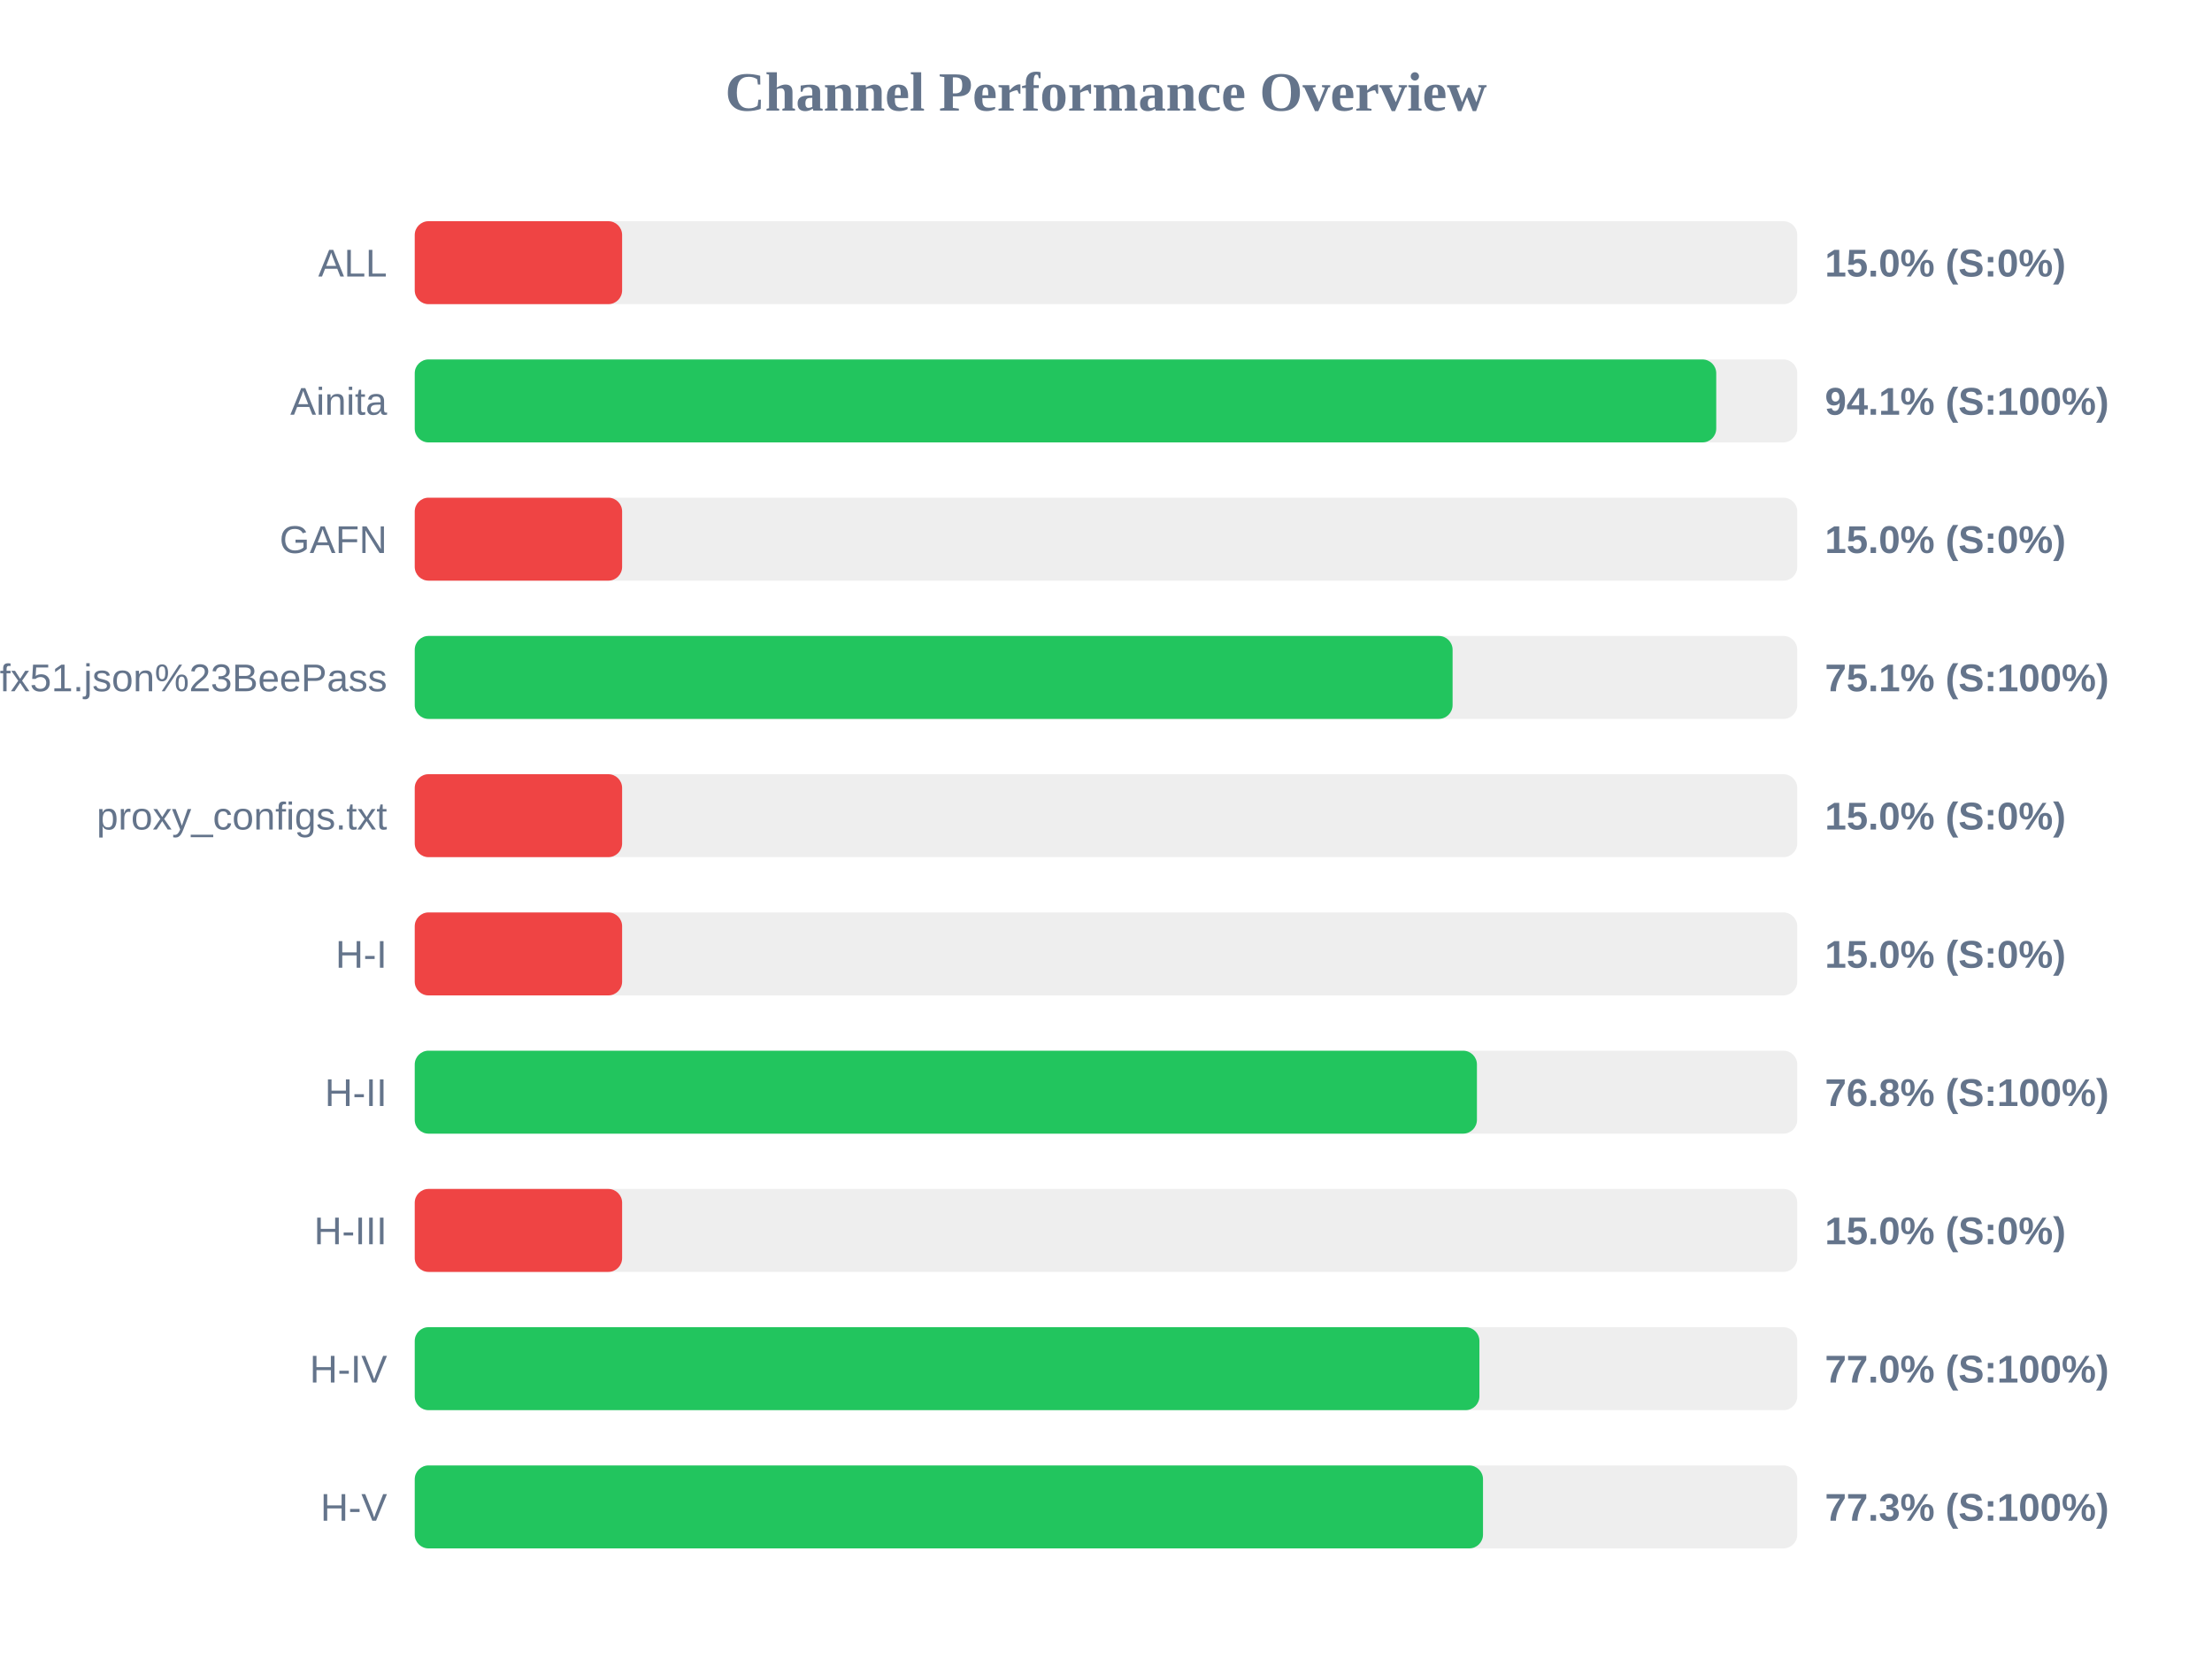
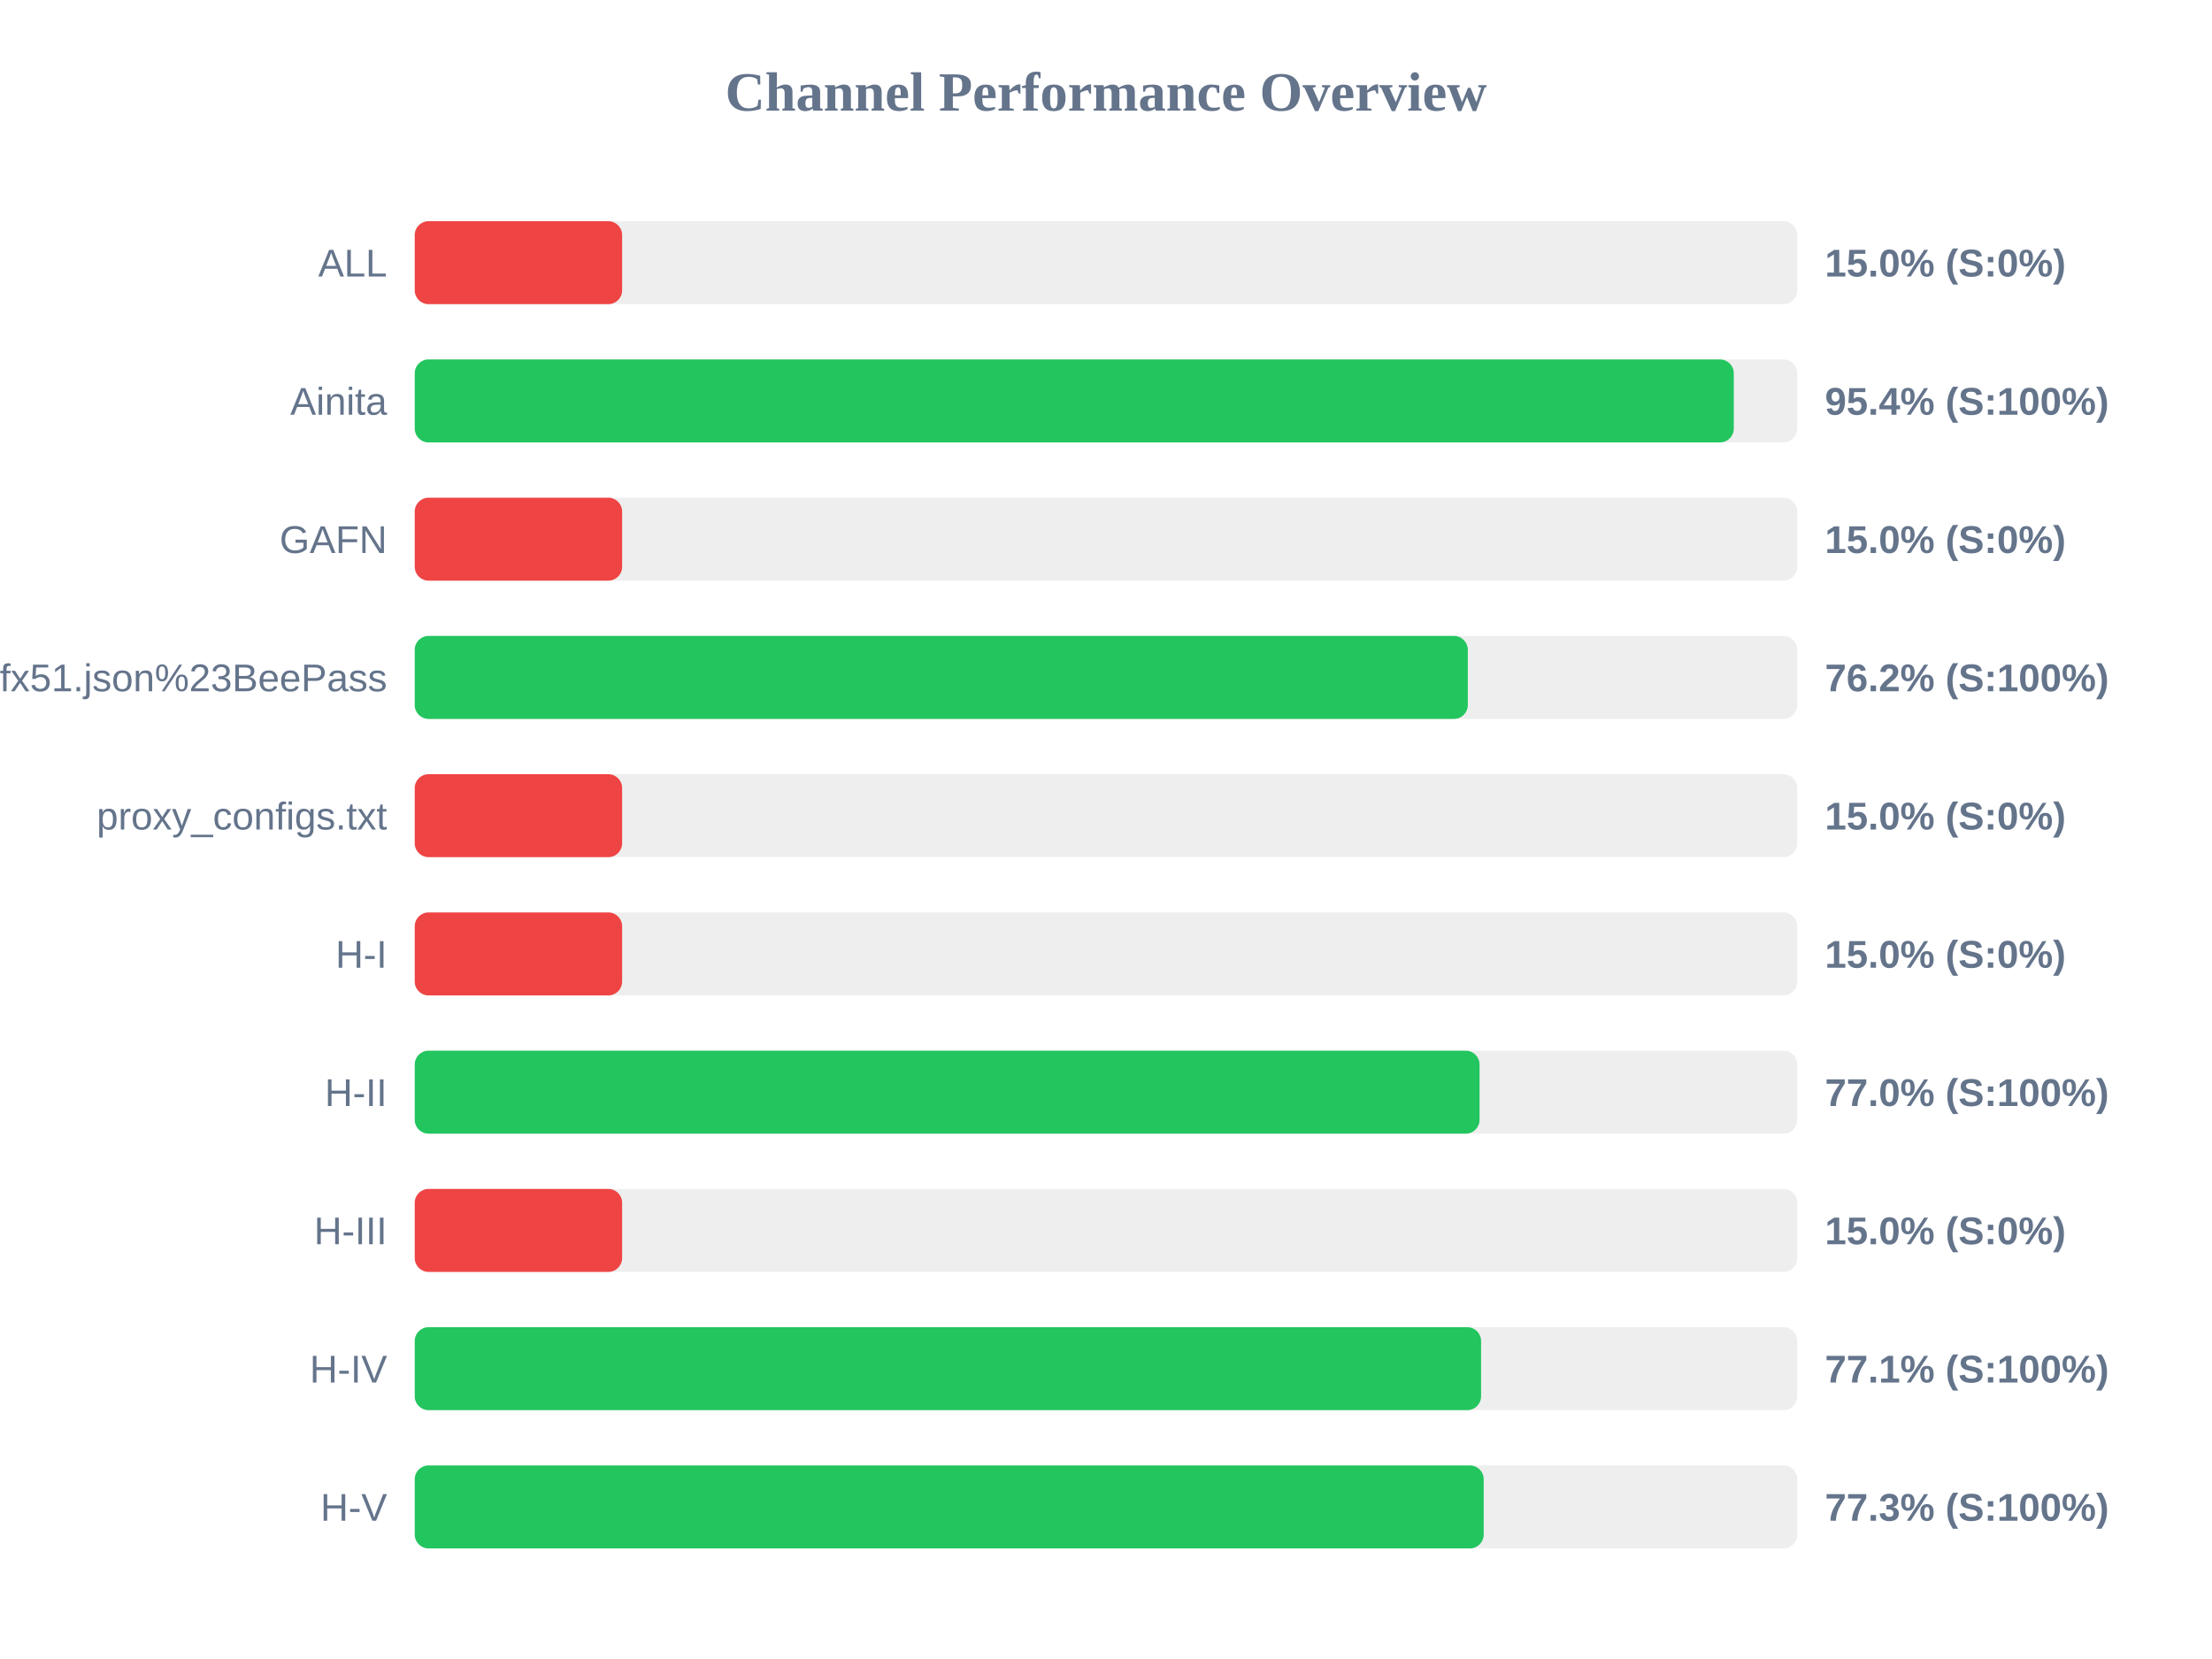
<svg xmlns="http://www.w3.org/2000/svg" width="800" height="600" version="1.1">
  <style>
        .row { font: 14px Arial; fill: #64748b; }
        .score { font: bold 14px Arial; fill: #64748b; }
    </style>
  <text x="400" y="40" text-anchor="middle" font-size="20px" font-weight="bold" fill="#64748b">Channel Performance Overview</text>
  <rect x="150" y="80" width="500" height="30" fill="#eee" rx="5" />
  <rect x="150" y="80" width="75.0" height="30" fill="#ef4444" rx="5" />
  <text x="140" y="100" text-anchor="end" class="row">ALL</text>
  <text x="660" y="100" text-anchor="start" class="score">15.0% (S:0%)</text>
  <rect x="150" y="130" width="500" height="30" fill="#eee" rx="5" />
-   <rect x="150" y="130" width="470.7" height="30" fill="#22c55e" rx="5" />
+   <rect x="150" y="130" width="477.05" height="30" fill="#22c55e" rx="5" />
  <text x="140" y="150" text-anchor="end" class="row">Ainita</text>
-   <text x="660" y="150" text-anchor="start" class="score">94.1% (S:100%)</text>
+   <text x="660" y="150" text-anchor="start" class="score">95.4% (S:100%)</text>
  <rect x="150" y="180" width="500" height="30" fill="#eee" rx="5" />
  <rect x="150" y="180" width="75.0" height="30" fill="#ef4444" rx="5" />
  <text x="140" y="200" text-anchor="end" class="row">GAFN</text>
  <text x="660" y="200" text-anchor="start" class="score">15.0% (S:0%)</text>
  <rect x="150" y="230" width="500" height="30" fill="#eee" rx="5" />
-   <rect x="150" y="230" width="375.35" height="30" fill="#22c55e" rx="5" />
+   <rect x="150" y="230" width="380.85" height="30" fill="#22c55e" rx="5" />
  <text x="140" y="250" text-anchor="end" class="row">sub?s=ssconf%3A%2F%2Fs3.amazonaws.com%2Fbeedynconprd%2Fzf38bv6oxi1nv3wfkpmxyfl8yj5fargza3foantoalu16vznl0ckxx7bgf1ufx51.json%23BeePass</text>
-   <text x="660" y="250" text-anchor="start" class="score">75.1% (S:100%)</text>
+   <text x="660" y="250" text-anchor="start" class="score">76.2% (S:100%)</text>
  <rect x="150" y="280" width="500" height="30" fill="#eee" rx="5" />
  <rect x="150" y="280" width="75.0" height="30" fill="#ef4444" rx="5" />
  <text x="140" y="300" text-anchor="end" class="row">proxy_configs.txt</text>
  <text x="660" y="300" text-anchor="start" class="score">15.0% (S:0%)</text>
  <rect x="150" y="330" width="500" height="30" fill="#eee" rx="5" />
  <rect x="150" y="330" width="75.0" height="30" fill="#ef4444" rx="5" />
  <text x="140" y="350" text-anchor="end" class="row">H-I</text>
  <text x="660" y="350" text-anchor="start" class="score">15.0% (S:0%)</text>
  <rect x="150" y="380" width="500" height="30" fill="#eee" rx="5" />
-   <rect x="150" y="380" width="384.15" height="30" fill="#22c55e" rx="5" />
+   <rect x="150" y="380" width="385.1" height="30" fill="#22c55e" rx="5" />
  <text x="140" y="400" text-anchor="end" class="row">H-II</text>
-   <text x="660" y="400" text-anchor="start" class="score">76.8% (S:100%)</text>
+   <text x="660" y="400" text-anchor="start" class="score">77.0% (S:100%)</text>
  <rect x="150" y="430" width="500" height="30" fill="#eee" rx="5" />
  <rect x="150" y="430" width="75.0" height="30" fill="#ef4444" rx="5" />
  <text x="140" y="450" text-anchor="end" class="row">H-III</text>
  <text x="660" y="450" text-anchor="start" class="score">15.0% (S:0%)</text>
  <rect x="150" y="480" width="500" height="30" fill="#eee" rx="5" />
-   <rect x="150" y="480" width="385.05" height="30" fill="#22c55e" rx="5" />
+   <rect x="150" y="480" width="385.65" height="30" fill="#22c55e" rx="5" />
  <text x="140" y="500" text-anchor="end" class="row">H-IV</text>
-   <text x="660" y="500" text-anchor="start" class="score">77.0% (S:100%)</text>
+   <text x="660" y="500" text-anchor="start" class="score">77.1% (S:100%)</text>
  <rect x="150" y="530" width="500" height="30" fill="#eee" rx="5" />
-   <rect x="150" y="530" width="386.35" height="30" fill="#22c55e" rx="5" />
+   <rect x="150" y="530" width="386.6" height="30" fill="#22c55e" rx="5" />
  <text x="140" y="550" text-anchor="end" class="row">H-V</text>
  <text x="660" y="550" text-anchor="start" class="score">77.3% (S:100%)</text>
</svg>
